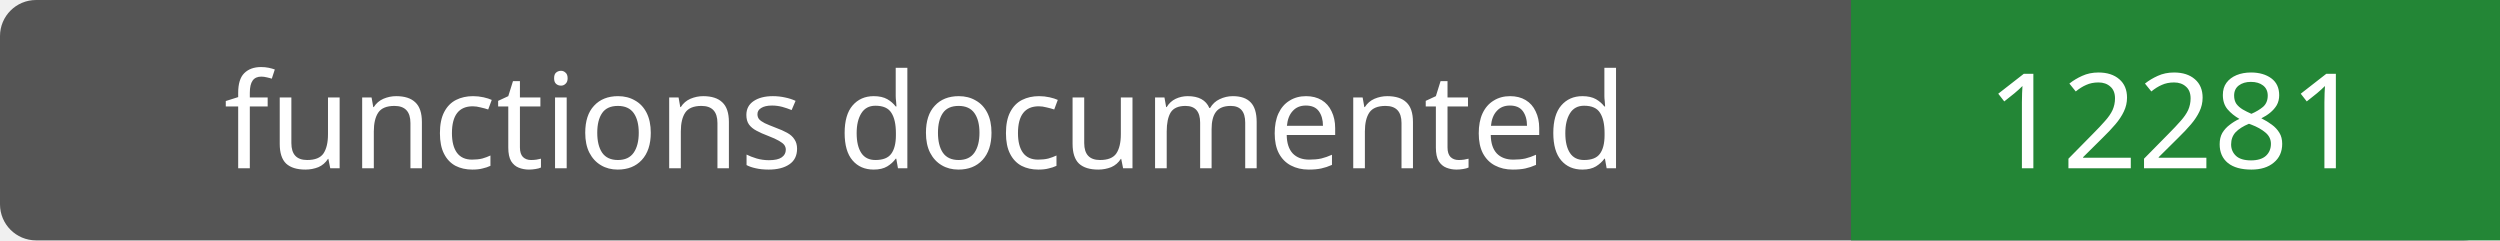
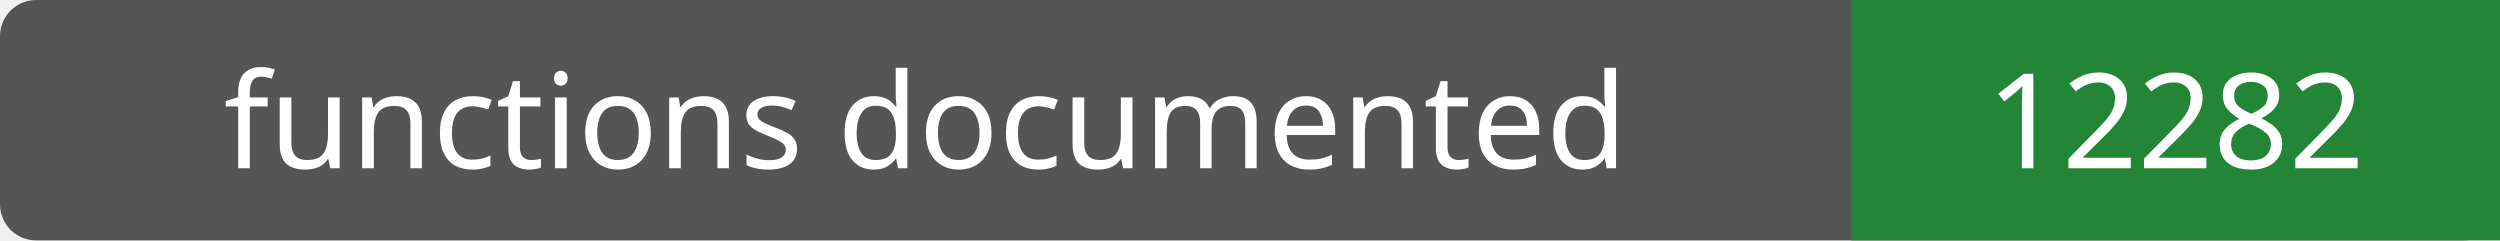
- <svg xmlns="http://www.w3.org/2000/svg" width="208" height="20" role="img" aria-label="functions documented: 12281">
+ <svg xmlns="http://www.w3.org/2000/svg" width="208" height="20" role="img" aria-label="functions documented: 12282">
  <rect width="208" height="20" rx="3" fill="#555" />
  <path fill="#238636" d="M154 0h54v20H154z" />
  <g fill="#fff" text-anchor="middle" font-family="Verdana,sans-serif" font-size="11">
    <text x="77.0" y="14">functions documented</text>
-     <text x="181.0" y="14">12281</text>
+     <text x="181.0" y="14">12282</text>
  </g>
</svg>
